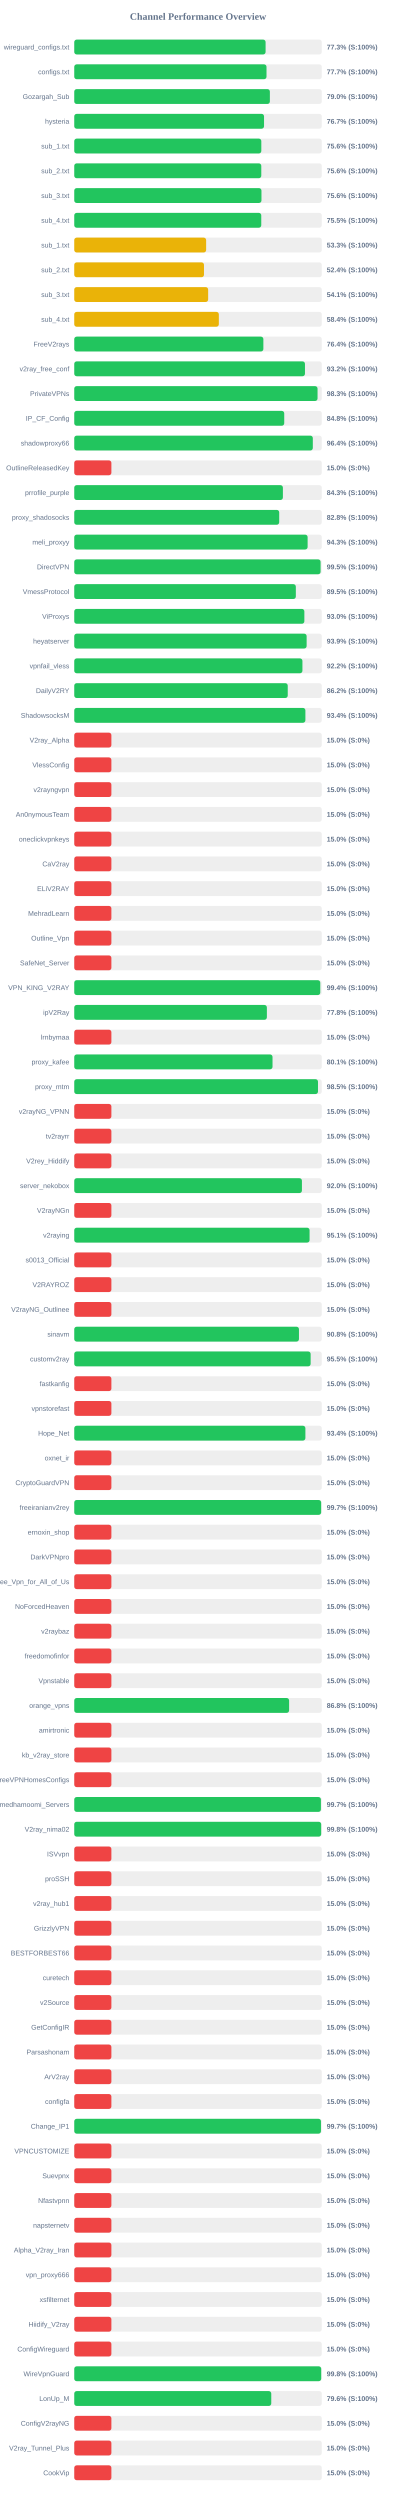
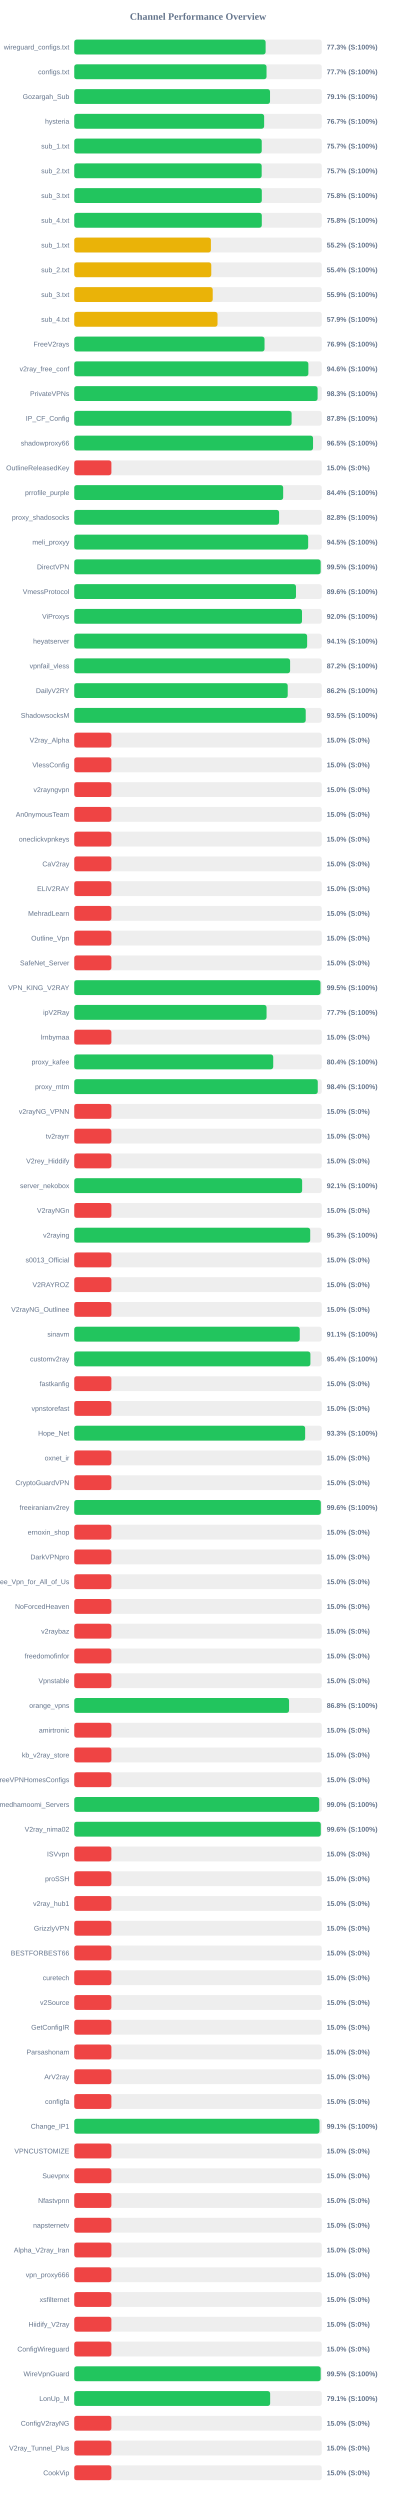
<svg xmlns="http://www.w3.org/2000/svg" width="800" height="5050" version="1.1">
  <style>
        .row { font: 14px Arial; fill: #64748b; }
        .score { font: bold 14px Arial; fill: #64748b; }
    </style>
  <text x="400" y="40" text-anchor="middle" font-size="20px" font-weight="bold" fill="#64748b">Channel Performance Overview</text>
  <rect x="150" y="80" width="500" height="30" fill="#eee" rx="5" />
-   <rect x="150" y="80" width="386.5" height="30" fill="#22c55e" rx="5" />
+   <rect x="150" y="80" width="386.55" height="30" fill="#22c55e" rx="5" />
  <text x="140" y="100" text-anchor="end" class="row">wireguard_configs.txt</text>
  <text x="660" y="100" text-anchor="start" class="score">77.3% (S:100%)</text>
  <rect x="150" y="130" width="500" height="30" fill="#eee" rx="5" />
-   <rect x="150" y="130" width="388.35" height="30" fill="#22c55e" rx="5" />
+   <rect x="150" y="130" width="388.4" height="30" fill="#22c55e" rx="5" />
  <text x="140" y="150" text-anchor="end" class="row">configs.txt</text>
  <text x="660" y="150" text-anchor="start" class="score">77.7% (S:100%)</text>
  <rect x="150" y="180" width="500" height="30" fill="#eee" rx="5" />
-   <rect x="150" y="180" width="395.15" height="30" fill="#22c55e" rx="5" />
+   <rect x="150" y="180" width="395.45" height="30" fill="#22c55e" rx="5" />
  <text x="140" y="200" text-anchor="end" class="row">Gozargah_Sub</text>
-   <text x="660" y="200" text-anchor="start" class="score">79.0% (S:100%)</text>
+   <text x="660" y="200" text-anchor="start" class="score">79.1% (S:100%)</text>
  <rect x="150" y="230" width="500" height="30" fill="#eee" rx="5" />
-   <rect x="150" y="230" width="383.35" height="30" fill="#22c55e" rx="5" />
+   <rect x="150" y="230" width="383.55" height="30" fill="#22c55e" rx="5" />
  <text x="140" y="250" text-anchor="end" class="row">hysteria</text>
  <text x="660" y="250" text-anchor="start" class="score">76.7% (S:100%)</text>
  <rect x="150" y="280" width="500" height="30" fill="#eee" rx="5" />
-   <rect x="150" y="280" width="377.85" height="30" fill="#22c55e" rx="5" />
+   <rect x="150" y="280" width="378.7" height="30" fill="#22c55e" rx="5" />
  <text x="140" y="300" text-anchor="end" class="row">sub_1.txt</text>
-   <text x="660" y="300" text-anchor="start" class="score">75.6% (S:100%)</text>
+   <text x="660" y="300" text-anchor="start" class="score">75.7% (S:100%)</text>
  <rect x="150" y="330" width="500" height="30" fill="#eee" rx="5" />
-   <rect x="150" y="330" width="377.8" height="30" fill="#22c55e" rx="5" />
+   <rect x="150" y="330" width="378.6" height="30" fill="#22c55e" rx="5" />
  <text x="140" y="350" text-anchor="end" class="row">sub_2.txt</text>
-   <text x="660" y="350" text-anchor="start" class="score">75.6% (S:100%)</text>
+   <text x="660" y="350" text-anchor="start" class="score">75.7% (S:100%)</text>
  <rect x="150" y="380" width="500" height="30" fill="#eee" rx="5" />
-   <rect x="150" y="380" width="378.15" height="30" fill="#22c55e" rx="5" />
+   <rect x="150" y="380" width="378.85" height="30" fill="#22c55e" rx="5" />
  <text x="140" y="400" text-anchor="end" class="row">sub_3.txt</text>
-   <text x="660" y="400" text-anchor="start" class="score">75.6% (S:100%)</text>
+   <text x="660" y="400" text-anchor="start" class="score">75.8% (S:100%)</text>
  <rect x="150" y="430" width="500" height="30" fill="#eee" rx="5" />
-   <rect x="150" y="430" width="377.75" height="30" fill="#22c55e" rx="5" />
+   <rect x="150" y="430" width="378.85" height="30" fill="#22c55e" rx="5" />
  <text x="140" y="450" text-anchor="end" class="row">sub_4.txt</text>
-   <text x="660" y="450" text-anchor="start" class="score">75.5% (S:100%)</text>
+   <text x="660" y="450" text-anchor="start" class="score">75.8% (S:100%)</text>
  <rect x="150" y="480" width="500" height="30" fill="#eee" rx="5" />
-   <rect x="150" y="480" width="266.4" height="30" fill="#eab308" rx="5" />
+   <rect x="150" y="480" width="276.05" height="30" fill="#eab308" rx="5" />
  <text x="140" y="500" text-anchor="end" class="row">sub_1.txt</text>
-   <text x="660" y="500" text-anchor="start" class="score">53.3% (S:100%)</text>
+   <text x="660" y="500" text-anchor="start" class="score">55.2% (S:100%)</text>
  <rect x="150" y="530" width="500" height="30" fill="#eee" rx="5" />
-   <rect x="150" y="530" width="262.05" height="30" fill="#eab308" rx="5" />
+   <rect x="150" y="530" width="276.75" height="30" fill="#eab308" rx="5" />
  <text x="140" y="550" text-anchor="end" class="row">sub_2.txt</text>
-   <text x="660" y="550" text-anchor="start" class="score">52.4% (S:100%)</text>
+   <text x="660" y="550" text-anchor="start" class="score">55.4% (S:100%)</text>
  <rect x="150" y="580" width="500" height="30" fill="#eee" rx="5" />
-   <rect x="150" y="580" width="270.45" height="30" fill="#eab308" rx="5" />
+   <rect x="150" y="580" width="279.7" height="30" fill="#eab308" rx="5" />
  <text x="140" y="600" text-anchor="end" class="row">sub_3.txt</text>
-   <text x="660" y="600" text-anchor="start" class="score">54.1% (S:100%)</text>
+   <text x="660" y="600" text-anchor="start" class="score">55.9% (S:100%)</text>
  <rect x="150" y="630" width="500" height="30" fill="#eee" rx="5" />
-   <rect x="150" y="630" width="292.05" height="30" fill="#eab308" rx="5" />
+   <rect x="150" y="630" width="289.4" height="30" fill="#eab308" rx="5" />
  <text x="140" y="650" text-anchor="end" class="row">sub_4.txt</text>
-   <text x="660" y="650" text-anchor="start" class="score">58.4% (S:100%)</text>
+   <text x="660" y="650" text-anchor="start" class="score">57.9% (S:100%)</text>
  <rect x="150" y="680" width="500" height="30" fill="#eee" rx="5" />
-   <rect x="150" y="680" width="382.0" height="30" fill="#22c55e" rx="5" />
+   <rect x="150" y="680" width="384.35" height="30" fill="#22c55e" rx="5" />
  <text x="140" y="700" text-anchor="end" class="row">FreeV2rays</text>
-   <text x="660" y="700" text-anchor="start" class="score">76.4% (S:100%)</text>
+   <text x="660" y="700" text-anchor="start" class="score">76.9% (S:100%)</text>
  <rect x="150" y="730" width="500" height="30" fill="#eee" rx="5" />
-   <rect x="150" y="730" width="466.05" height="30" fill="#22c55e" rx="5" />
+   <rect x="150" y="730" width="472.9" height="30" fill="#22c55e" rx="5" />
  <text x="140" y="750" text-anchor="end" class="row">v2ray_free_conf</text>
-   <text x="660" y="750" text-anchor="start" class="score">93.2% (S:100%)</text>
+   <text x="660" y="750" text-anchor="start" class="score">94.6% (S:100%)</text>
  <rect x="150" y="780" width="500" height="30" fill="#eee" rx="5" />
-   <rect x="150" y="780" width="491.45" height="30" fill="#22c55e" rx="5" />
+   <rect x="150" y="780" width="491.55" height="30" fill="#22c55e" rx="5" />
  <text x="140" y="800" text-anchor="end" class="row">PrivateVPNs</text>
  <text x="660" y="800" text-anchor="start" class="score">98.3% (S:100%)</text>
  <rect x="150" y="830" width="500" height="30" fill="#eee" rx="5" />
-   <rect x="150" y="830" width="424.15" height="30" fill="#22c55e" rx="5" />
+   <rect x="150" y="830" width="439.05" height="30" fill="#22c55e" rx="5" />
  <text x="140" y="850" text-anchor="end" class="row">IP_CF_Config</text>
-   <text x="660" y="850" text-anchor="start" class="score">84.8% (S:100%)</text>
+   <text x="660" y="850" text-anchor="start" class="score">87.8% (S:100%)</text>
  <rect x="150" y="880" width="500" height="30" fill="#eee" rx="5" />
-   <rect x="150" y="880" width="481.9" height="30" fill="#22c55e" rx="5" />
+   <rect x="150" y="880" width="482.35" height="30" fill="#22c55e" rx="5" />
  <text x="140" y="900" text-anchor="end" class="row">shadowproxy66</text>
-   <text x="660" y="900" text-anchor="start" class="score">96.4% (S:100%)</text>
+   <text x="660" y="900" text-anchor="start" class="score">96.5% (S:100%)</text>
  <rect x="150" y="930" width="500" height="30" fill="#eee" rx="5" />
  <rect x="150" y="930" width="75.0" height="30" fill="#ef4444" rx="5" />
  <text x="140" y="950" text-anchor="end" class="row">OutlineReleasedKey</text>
  <text x="660" y="950" text-anchor="start" class="score">15.0% (S:0%)</text>
  <rect x="150" y="980" width="500" height="30" fill="#eee" rx="5" />
-   <rect x="150" y="980" width="421.45" height="30" fill="#22c55e" rx="5" />
+   <rect x="150" y="980" width="422.0" height="30" fill="#22c55e" rx="5" />
  <text x="140" y="1000" text-anchor="end" class="row">prrofile_purple</text>
-   <text x="660" y="1000" text-anchor="start" class="score">84.3% (S:100%)</text>
+   <text x="660" y="1000" text-anchor="start" class="score">84.4% (S:100%)</text>
  <rect x="150" y="1030" width="500" height="30" fill="#eee" rx="5" />
-   <rect x="150" y="1030" width="414.0" height="30" fill="#22c55e" rx="5" />
+   <rect x="150" y="1030" width="413.75" height="30" fill="#22c55e" rx="5" />
  <text x="140" y="1050" text-anchor="end" class="row">proxy_shadosocks</text>
  <text x="660" y="1050" text-anchor="start" class="score">82.8% (S:100%)</text>
  <rect x="150" y="1080" width="500" height="30" fill="#eee" rx="5" />
-   <rect x="150" y="1080" width="471.4" height="30" fill="#22c55e" rx="5" />
+   <rect x="150" y="1080" width="472.5" height="30" fill="#22c55e" rx="5" />
  <text x="140" y="1100" text-anchor="end" class="row">meli_proxyy</text>
-   <text x="660" y="1100" text-anchor="start" class="score">94.3% (S:100%)</text>
+   <text x="660" y="1100" text-anchor="start" class="score">94.5% (S:100%)</text>
  <rect x="150" y="1130" width="500" height="30" fill="#eee" rx="5" />
-   <rect x="150" y="1130" width="497.6" height="30" fill="#22c55e" rx="5" />
+   <rect x="150" y="1130" width="497.75" height="30" fill="#22c55e" rx="5" />
  <text x="140" y="1150" text-anchor="end" class="row">DirectVPN</text>
  <text x="660" y="1150" text-anchor="start" class="score">99.5% (S:100%)</text>
  <rect x="150" y="1180" width="500" height="30" fill="#eee" rx="5" />
-   <rect x="150" y="1180" width="447.6" height="30" fill="#22c55e" rx="5" />
+   <rect x="150" y="1180" width="447.9" height="30" fill="#22c55e" rx="5" />
  <text x="140" y="1200" text-anchor="end" class="row">VmessProtocol</text>
-   <text x="660" y="1200" text-anchor="start" class="score">89.5% (S:100%)</text>
+   <text x="660" y="1200" text-anchor="start" class="score">89.6% (S:100%)</text>
  <rect x="150" y="1230" width="500" height="30" fill="#eee" rx="5" />
-   <rect x="150" y="1230" width="464.8" height="30" fill="#22c55e" rx="5" />
+   <rect x="150" y="1230" width="460.05" height="30" fill="#22c55e" rx="5" />
  <text x="140" y="1250" text-anchor="end" class="row">ViProxys</text>
-   <text x="660" y="1250" text-anchor="start" class="score">93.0% (S:100%)</text>
+   <text x="660" y="1250" text-anchor="start" class="score">92.0% (S:100%)</text>
  <rect x="150" y="1280" width="500" height="30" fill="#eee" rx="5" />
-   <rect x="150" y="1280" width="469.4" height="30" fill="#22c55e" rx="5" />
+   <rect x="150" y="1280" width="470.4" height="30" fill="#22c55e" rx="5" />
  <text x="140" y="1300" text-anchor="end" class="row">heyatserver</text>
-   <text x="660" y="1300" text-anchor="start" class="score">93.9% (S:100%)</text>
+   <text x="660" y="1300" text-anchor="start" class="score">94.1% (S:100%)</text>
  <rect x="150" y="1330" width="500" height="30" fill="#eee" rx="5" />
-   <rect x="150" y="1330" width="460.9" height="30" fill="#22c55e" rx="5" />
+   <rect x="150" y="1330" width="436.0" height="30" fill="#22c55e" rx="5" />
  <text x="140" y="1350" text-anchor="end" class="row">vpnfail_vless</text>
-   <text x="660" y="1350" text-anchor="start" class="score">92.2% (S:100%)</text>
+   <text x="660" y="1350" text-anchor="start" class="score">87.2% (S:100%)</text>
  <rect x="150" y="1380" width="500" height="30" fill="#eee" rx="5" />
-   <rect x="150" y="1380" width="431.25" height="30" fill="#22c55e" rx="5" />
+   <rect x="150" y="1380" width="431.2" height="30" fill="#22c55e" rx="5" />
  <text x="140" y="1400" text-anchor="end" class="row">DailyV2RY</text>
  <text x="660" y="1400" text-anchor="start" class="score">86.2% (S:100%)</text>
  <rect x="150" y="1430" width="500" height="30" fill="#eee" rx="5" />
-   <rect x="150" y="1430" width="466.9" height="30" fill="#22c55e" rx="5" />
+   <rect x="150" y="1430" width="467.55" height="30" fill="#22c55e" rx="5" />
  <text x="140" y="1450" text-anchor="end" class="row">ShadowsocksM</text>
-   <text x="660" y="1450" text-anchor="start" class="score">93.4% (S:100%)</text>
+   <text x="660" y="1450" text-anchor="start" class="score">93.5% (S:100%)</text>
  <rect x="150" y="1480" width="500" height="30" fill="#eee" rx="5" />
  <rect x="150" y="1480" width="75.0" height="30" fill="#ef4444" rx="5" />
  <text x="140" y="1500" text-anchor="end" class="row">V2ray_Alpha</text>
  <text x="660" y="1500" text-anchor="start" class="score">15.0% (S:0%)</text>
  <rect x="150" y="1530" width="500" height="30" fill="#eee" rx="5" />
  <rect x="150" y="1530" width="75.0" height="30" fill="#ef4444" rx="5" />
  <text x="140" y="1550" text-anchor="end" class="row">VlessConfig</text>
  <text x="660" y="1550" text-anchor="start" class="score">15.0% (S:0%)</text>
  <rect x="150" y="1580" width="500" height="30" fill="#eee" rx="5" />
  <rect x="150" y="1580" width="75.0" height="30" fill="#ef4444" rx="5" />
  <text x="140" y="1600" text-anchor="end" class="row">v2rayngvpn</text>
  <text x="660" y="1600" text-anchor="start" class="score">15.0% (S:0%)</text>
  <rect x="150" y="1630" width="500" height="30" fill="#eee" rx="5" />
  <rect x="150" y="1630" width="75.0" height="30" fill="#ef4444" rx="5" />
  <text x="140" y="1650" text-anchor="end" class="row">An0nymousTeam</text>
  <text x="660" y="1650" text-anchor="start" class="score">15.0% (S:0%)</text>
  <rect x="150" y="1680" width="500" height="30" fill="#eee" rx="5" />
  <rect x="150" y="1680" width="75.0" height="30" fill="#ef4444" rx="5" />
  <text x="140" y="1700" text-anchor="end" class="row">oneclickvpnkeys</text>
  <text x="660" y="1700" text-anchor="start" class="score">15.0% (S:0%)</text>
  <rect x="150" y="1730" width="500" height="30" fill="#eee" rx="5" />
  <rect x="150" y="1730" width="75.0" height="30" fill="#ef4444" rx="5" />
  <text x="140" y="1750" text-anchor="end" class="row">CaV2ray</text>
  <text x="660" y="1750" text-anchor="start" class="score">15.0% (S:0%)</text>
  <rect x="150" y="1780" width="500" height="30" fill="#eee" rx="5" />
  <rect x="150" y="1780" width="75.0" height="30" fill="#ef4444" rx="5" />
  <text x="140" y="1800" text-anchor="end" class="row">ELiV2RAY</text>
  <text x="660" y="1800" text-anchor="start" class="score">15.0% (S:0%)</text>
  <rect x="150" y="1830" width="500" height="30" fill="#eee" rx="5" />
  <rect x="150" y="1830" width="75.0" height="30" fill="#ef4444" rx="5" />
  <text x="140" y="1850" text-anchor="end" class="row">MehradLearn</text>
  <text x="660" y="1850" text-anchor="start" class="score">15.0% (S:0%)</text>
  <rect x="150" y="1880" width="500" height="30" fill="#eee" rx="5" />
  <rect x="150" y="1880" width="75.0" height="30" fill="#ef4444" rx="5" />
  <text x="140" y="1900" text-anchor="end" class="row">Outline_Vpn</text>
  <text x="660" y="1900" text-anchor="start" class="score">15.0% (S:0%)</text>
  <rect x="150" y="1930" width="500" height="30" fill="#eee" rx="5" />
  <rect x="150" y="1930" width="75.0" height="30" fill="#ef4444" rx="5" />
  <text x="140" y="1950" text-anchor="end" class="row">SafeNet_Server</text>
  <text x="660" y="1950" text-anchor="start" class="score">15.0% (S:0%)</text>
  <rect x="150" y="1980" width="500" height="30" fill="#eee" rx="5" />
-   <rect x="150" y="1980" width="496.95" height="30" fill="#22c55e" rx="5" />
+   <rect x="150" y="1980" width="497.35" height="30" fill="#22c55e" rx="5" />
  <text x="140" y="2000" text-anchor="end" class="row">VPN_KING_V2RAY</text>
-   <text x="660" y="2000" text-anchor="start" class="score">99.4% (S:100%)</text>
+   <text x="660" y="2000" text-anchor="start" class="score">99.5% (S:100%)</text>
  <rect x="150" y="2030" width="500" height="30" fill="#eee" rx="5" />
-   <rect x="150" y="2030" width="389.1" height="30" fill="#22c55e" rx="5" />
+   <rect x="150" y="2030" width="388.45" height="30" fill="#22c55e" rx="5" />
  <text x="140" y="2050" text-anchor="end" class="row">ipV2Ray</text>
-   <text x="660" y="2050" text-anchor="start" class="score">77.8% (S:100%)</text>
+   <text x="660" y="2050" text-anchor="start" class="score">77.7% (S:100%)</text>
  <rect x="150" y="2080" width="500" height="30" fill="#eee" rx="5" />
  <rect x="150" y="2080" width="75.0" height="30" fill="#ef4444" rx="5" />
  <text x="140" y="2100" text-anchor="end" class="row">lrnbymaa</text>
  <text x="660" y="2100" text-anchor="start" class="score">15.0% (S:0%)</text>
  <rect x="150" y="2130" width="500" height="30" fill="#eee" rx="5" />
-   <rect x="150" y="2130" width="400.5" height="30" fill="#22c55e" rx="5" />
+   <rect x="150" y="2130" width="401.9" height="30" fill="#22c55e" rx="5" />
  <text x="140" y="2150" text-anchor="end" class="row">proxy_kafee</text>
-   <text x="660" y="2150" text-anchor="start" class="score">80.1% (S:100%)</text>
+   <text x="660" y="2150" text-anchor="start" class="score">80.4% (S:100%)</text>
  <rect x="150" y="2180" width="500" height="30" fill="#eee" rx="5" />
-   <rect x="150" y="2180" width="492.35" height="30" fill="#22c55e" rx="5" />
+   <rect x="150" y="2180" width="491.9" height="30" fill="#22c55e" rx="5" />
  <text x="140" y="2200" text-anchor="end" class="row">proxy_mtm</text>
-   <text x="660" y="2200" text-anchor="start" class="score">98.5% (S:100%)</text>
+   <text x="660" y="2200" text-anchor="start" class="score">98.4% (S:100%)</text>
  <rect x="150" y="2230" width="500" height="30" fill="#eee" rx="5" />
  <rect x="150" y="2230" width="75.0" height="30" fill="#ef4444" rx="5" />
  <text x="140" y="2250" text-anchor="end" class="row">v2rayNG_VPNN</text>
  <text x="660" y="2250" text-anchor="start" class="score">15.0% (S:0%)</text>
  <rect x="150" y="2280" width="500" height="30" fill="#eee" rx="5" />
  <rect x="150" y="2280" width="75.0" height="30" fill="#ef4444" rx="5" />
  <text x="140" y="2300" text-anchor="end" class="row">tv2rayrr</text>
  <text x="660" y="2300" text-anchor="start" class="score">15.0% (S:0%)</text>
  <rect x="150" y="2330" width="500" height="30" fill="#eee" rx="5" />
  <rect x="150" y="2330" width="75.0" height="30" fill="#ef4444" rx="5" />
  <text x="140" y="2350" text-anchor="end" class="row">V2rey_Hiddify</text>
  <text x="660" y="2350" text-anchor="start" class="score">15.0% (S:0%)</text>
  <rect x="150" y="2380" width="500" height="30" fill="#eee" rx="5" />
-   <rect x="150" y="2380" width="459.9" height="30" fill="#22c55e" rx="5" />
+   <rect x="150" y="2380" width="460.3" height="30" fill="#22c55e" rx="5" />
  <text x="140" y="2400" text-anchor="end" class="row">server_nekobox</text>
-   <text x="660" y="2400" text-anchor="start" class="score">92.0% (S:100%)</text>
+   <text x="660" y="2400" text-anchor="start" class="score">92.1% (S:100%)</text>
  <rect x="150" y="2430" width="500" height="30" fill="#eee" rx="5" />
  <rect x="150" y="2430" width="75.0" height="30" fill="#ef4444" rx="5" />
  <text x="140" y="2450" text-anchor="end" class="row">V2rayNGn</text>
  <text x="660" y="2450" text-anchor="start" class="score">15.0% (S:0%)</text>
  <rect x="150" y="2480" width="500" height="30" fill="#eee" rx="5" />
-   <rect x="150" y="2480" width="475.35" height="30" fill="#22c55e" rx="5" />
+   <rect x="150" y="2480" width="476.6" height="30" fill="#22c55e" rx="5" />
  <text x="140" y="2500" text-anchor="end" class="row">v2raying</text>
-   <text x="660" y="2500" text-anchor="start" class="score">95.1% (S:100%)</text>
+   <text x="660" y="2500" text-anchor="start" class="score">95.3% (S:100%)</text>
  <rect x="150" y="2530" width="500" height="30" fill="#eee" rx="5" />
  <rect x="150" y="2530" width="75.0" height="30" fill="#ef4444" rx="5" />
  <text x="140" y="2550" text-anchor="end" class="row">s0013_Official</text>
  <text x="660" y="2550" text-anchor="start" class="score">15.0% (S:0%)</text>
  <rect x="150" y="2580" width="500" height="30" fill="#eee" rx="5" />
  <rect x="150" y="2580" width="75.0" height="30" fill="#ef4444" rx="5" />
  <text x="140" y="2600" text-anchor="end" class="row">V2RAYROZ</text>
  <text x="660" y="2600" text-anchor="start" class="score">15.0% (S:0%)</text>
  <rect x="150" y="2630" width="500" height="30" fill="#eee" rx="5" />
  <rect x="150" y="2630" width="75.0" height="30" fill="#ef4444" rx="5" />
  <text x="140" y="2650" text-anchor="end" class="row">V2rayNG_Outlinee</text>
  <text x="660" y="2650" text-anchor="start" class="score">15.0% (S:0%)</text>
  <rect x="150" y="2680" width="500" height="30" fill="#eee" rx="5" />
-   <rect x="150" y="2680" width="453.9" height="30" fill="#22c55e" rx="5" />
+   <rect x="150" y="2680" width="455.5" height="30" fill="#22c55e" rx="5" />
  <text x="140" y="2700" text-anchor="end" class="row">sinavm</text>
-   <text x="660" y="2700" text-anchor="start" class="score">90.8% (S:100%)</text>
+   <text x="660" y="2700" text-anchor="start" class="score">91.1% (S:100%)</text>
  <rect x="150" y="2730" width="500" height="30" fill="#eee" rx="5" />
-   <rect x="150" y="2730" width="477.5" height="30" fill="#22c55e" rx="5" />
+   <rect x="150" y="2730" width="477.0" height="30" fill="#22c55e" rx="5" />
  <text x="140" y="2750" text-anchor="end" class="row">customv2ray</text>
-   <text x="660" y="2750" text-anchor="start" class="score">95.5% (S:100%)</text>
+   <text x="660" y="2750" text-anchor="start" class="score">95.4% (S:100%)</text>
  <rect x="150" y="2780" width="500" height="30" fill="#eee" rx="5" />
  <rect x="150" y="2780" width="75.0" height="30" fill="#ef4444" rx="5" />
  <text x="140" y="2800" text-anchor="end" class="row">fastkanfig</text>
  <text x="660" y="2800" text-anchor="start" class="score">15.0% (S:0%)</text>
  <rect x="150" y="2830" width="500" height="30" fill="#eee" rx="5" />
  <rect x="150" y="2830" width="75.0" height="30" fill="#ef4444" rx="5" />
  <text x="140" y="2850" text-anchor="end" class="row">vpnstorefast</text>
  <text x="660" y="2850" text-anchor="start" class="score">15.0% (S:0%)</text>
  <rect x="150" y="2880" width="500" height="30" fill="#eee" rx="5" />
-   <rect x="150" y="2880" width="466.9" height="30" fill="#22c55e" rx="5" />
+   <rect x="150" y="2880" width="466.4" height="30" fill="#22c55e" rx="5" />
  <text x="140" y="2900" text-anchor="end" class="row">Hope_Net</text>
-   <text x="660" y="2900" text-anchor="start" class="score">93.4% (S:100%)</text>
+   <text x="660" y="2900" text-anchor="start" class="score">93.3% (S:100%)</text>
  <rect x="150" y="2930" width="500" height="30" fill="#eee" rx="5" />
  <rect x="150" y="2930" width="75.0" height="30" fill="#ef4444" rx="5" />
  <text x="140" y="2950" text-anchor="end" class="row">oxnet_ir</text>
  <text x="660" y="2950" text-anchor="start" class="score">15.0% (S:0%)</text>
  <rect x="150" y="2980" width="500" height="30" fill="#eee" rx="5" />
  <rect x="150" y="2980" width="75.0" height="30" fill="#ef4444" rx="5" />
  <text x="140" y="3000" text-anchor="end" class="row">CryptoGuardVPN</text>
  <text x="660" y="3000" text-anchor="start" class="score">15.0% (S:0%)</text>
  <rect x="150" y="3030" width="500" height="30" fill="#eee" rx="5" />
-   <rect x="150" y="3030" width="498.7" height="30" fill="#22c55e" rx="5" />
+   <rect x="150" y="3030" width="498.05" height="30" fill="#22c55e" rx="5" />
  <text x="140" y="3050" text-anchor="end" class="row">freeiranianv2rey</text>
-   <text x="660" y="3050" text-anchor="start" class="score">99.7% (S:100%)</text>
+   <text x="660" y="3050" text-anchor="start" class="score">99.6% (S:100%)</text>
  <rect x="150" y="3080" width="500" height="30" fill="#eee" rx="5" />
  <rect x="150" y="3080" width="75.0" height="30" fill="#ef4444" rx="5" />
  <text x="140" y="3100" text-anchor="end" class="row">ernoxin_shop</text>
  <text x="660" y="3100" text-anchor="start" class="score">15.0% (S:0%)</text>
  <rect x="150" y="3130" width="500" height="30" fill="#eee" rx="5" />
  <rect x="150" y="3130" width="75.0" height="30" fill="#ef4444" rx="5" />
  <text x="140" y="3150" text-anchor="end" class="row">DarkVPNpro</text>
  <text x="660" y="3150" text-anchor="start" class="score">15.0% (S:0%)</text>
  <rect x="150" y="3180" width="500" height="30" fill="#eee" rx="5" />
  <rect x="150" y="3180" width="75.0" height="30" fill="#ef4444" rx="5" />
  <text x="140" y="3200" text-anchor="end" class="row">Free_Vpn_for_All_of_Us</text>
  <text x="660" y="3200" text-anchor="start" class="score">15.0% (S:0%)</text>
  <rect x="150" y="3230" width="500" height="30" fill="#eee" rx="5" />
  <rect x="150" y="3230" width="75.0" height="30" fill="#ef4444" rx="5" />
  <text x="140" y="3250" text-anchor="end" class="row">NoForcedHeaven</text>
  <text x="660" y="3250" text-anchor="start" class="score">15.0% (S:0%)</text>
  <rect x="150" y="3280" width="500" height="30" fill="#eee" rx="5" />
  <rect x="150" y="3280" width="75.0" height="30" fill="#ef4444" rx="5" />
  <text x="140" y="3300" text-anchor="end" class="row">v2raybaz</text>
  <text x="660" y="3300" text-anchor="start" class="score">15.0% (S:0%)</text>
  <rect x="150" y="3330" width="500" height="30" fill="#eee" rx="5" />
  <rect x="150" y="3330" width="75.0" height="30" fill="#ef4444" rx="5" />
  <text x="140" y="3350" text-anchor="end" class="row">freedomofinfor</text>
  <text x="660" y="3350" text-anchor="start" class="score">15.0% (S:0%)</text>
  <rect x="150" y="3380" width="500" height="30" fill="#eee" rx="5" />
  <rect x="150" y="3380" width="75.0" height="30" fill="#ef4444" rx="5" />
  <text x="140" y="3400" text-anchor="end" class="row">Vpnstable</text>
  <text x="660" y="3400" text-anchor="start" class="score">15.0% (S:0%)</text>
  <rect x="150" y="3430" width="500" height="30" fill="#eee" rx="5" />
-   <rect x="150" y="3430" width="434.0" height="30" fill="#22c55e" rx="5" />
+   <rect x="150" y="3430" width="433.9" height="30" fill="#22c55e" rx="5" />
  <text x="140" y="3450" text-anchor="end" class="row">orange_vpns</text>
  <text x="660" y="3450" text-anchor="start" class="score">86.8% (S:100%)</text>
  <rect x="150" y="3480" width="500" height="30" fill="#eee" rx="5" />
  <rect x="150" y="3480" width="75.0" height="30" fill="#ef4444" rx="5" />
  <text x="140" y="3500" text-anchor="end" class="row">amirtronic</text>
  <text x="660" y="3500" text-anchor="start" class="score">15.0% (S:0%)</text>
  <rect x="150" y="3530" width="500" height="30" fill="#eee" rx="5" />
  <rect x="150" y="3530" width="75.0" height="30" fill="#ef4444" rx="5" />
  <text x="140" y="3550" text-anchor="end" class="row">kb_v2ray_store</text>
  <text x="660" y="3550" text-anchor="start" class="score">15.0% (S:0%)</text>
  <rect x="150" y="3580" width="500" height="30" fill="#eee" rx="5" />
  <rect x="150" y="3580" width="75.0" height="30" fill="#ef4444" rx="5" />
  <text x="140" y="3600" text-anchor="end" class="row">FreeVPNHomesConfigs</text>
  <text x="660" y="3600" text-anchor="start" class="score">15.0% (S:0%)</text>
  <rect x="150" y="3630" width="500" height="30" fill="#eee" rx="5" />
-   <rect x="150" y="3630" width="498.25" height="30" fill="#22c55e" rx="5" />
+   <rect x="150" y="3630" width="494.8" height="30" fill="#22c55e" rx="5" />
  <text x="140" y="3650" text-anchor="end" class="row">Ahmedhamoomi_Servers</text>
-   <text x="660" y="3650" text-anchor="start" class="score">99.7% (S:100%)</text>
+   <text x="660" y="3650" text-anchor="start" class="score">99.0% (S:100%)</text>
  <rect x="150" y="3680" width="500" height="30" fill="#eee" rx="5" />
-   <rect x="150" y="3680" width="498.75" height="30" fill="#22c55e" rx="5" />
+   <rect x="150" y="3680" width="498.0" height="30" fill="#22c55e" rx="5" />
  <text x="140" y="3700" text-anchor="end" class="row">V2ray_nima02</text>
-   <text x="660" y="3700" text-anchor="start" class="score">99.8% (S:100%)</text>
+   <text x="660" y="3700" text-anchor="start" class="score">99.6% (S:100%)</text>
  <rect x="150" y="3730" width="500" height="30" fill="#eee" rx="5" />
  <rect x="150" y="3730" width="75.0" height="30" fill="#ef4444" rx="5" />
  <text x="140" y="3750" text-anchor="end" class="row">ISVvpn</text>
  <text x="660" y="3750" text-anchor="start" class="score">15.0% (S:0%)</text>
  <rect x="150" y="3780" width="500" height="30" fill="#eee" rx="5" />
  <rect x="150" y="3780" width="75.0" height="30" fill="#ef4444" rx="5" />
  <text x="140" y="3800" text-anchor="end" class="row">proSSH</text>
  <text x="660" y="3800" text-anchor="start" class="score">15.0% (S:0%)</text>
  <rect x="150" y="3830" width="500" height="30" fill="#eee" rx="5" />
  <rect x="150" y="3830" width="75.0" height="30" fill="#ef4444" rx="5" />
  <text x="140" y="3850" text-anchor="end" class="row">v2ray_hub1</text>
  <text x="660" y="3850" text-anchor="start" class="score">15.0% (S:0%)</text>
  <rect x="150" y="3880" width="500" height="30" fill="#eee" rx="5" />
  <rect x="150" y="3880" width="75.0" height="30" fill="#ef4444" rx="5" />
  <text x="140" y="3900" text-anchor="end" class="row">GrizzlyVPN</text>
  <text x="660" y="3900" text-anchor="start" class="score">15.0% (S:0%)</text>
  <rect x="150" y="3930" width="500" height="30" fill="#eee" rx="5" />
  <rect x="150" y="3930" width="75.0" height="30" fill="#ef4444" rx="5" />
  <text x="140" y="3950" text-anchor="end" class="row">BESTFORBEST66</text>
  <text x="660" y="3950" text-anchor="start" class="score">15.0% (S:0%)</text>
  <rect x="150" y="3980" width="500" height="30" fill="#eee" rx="5" />
  <rect x="150" y="3980" width="75.0" height="30" fill="#ef4444" rx="5" />
  <text x="140" y="4000" text-anchor="end" class="row">curetech</text>
  <text x="660" y="4000" text-anchor="start" class="score">15.0% (S:0%)</text>
  <rect x="150" y="4030" width="500" height="30" fill="#eee" rx="5" />
  <rect x="150" y="4030" width="75.0" height="30" fill="#ef4444" rx="5" />
  <text x="140" y="4050" text-anchor="end" class="row">v2Source</text>
  <text x="660" y="4050" text-anchor="start" class="score">15.0% (S:0%)</text>
  <rect x="150" y="4080" width="500" height="30" fill="#eee" rx="5" />
  <rect x="150" y="4080" width="75.0" height="30" fill="#ef4444" rx="5" />
  <text x="140" y="4100" text-anchor="end" class="row">GetConfigIR</text>
  <text x="660" y="4100" text-anchor="start" class="score">15.0% (S:0%)</text>
  <rect x="150" y="4130" width="500" height="30" fill="#eee" rx="5" />
  <rect x="150" y="4130" width="75.0" height="30" fill="#ef4444" rx="5" />
  <text x="140" y="4150" text-anchor="end" class="row">Parsashonam</text>
  <text x="660" y="4150" text-anchor="start" class="score">15.0% (S:0%)</text>
  <rect x="150" y="4180" width="500" height="30" fill="#eee" rx="5" />
  <rect x="150" y="4180" width="75.0" height="30" fill="#ef4444" rx="5" />
  <text x="140" y="4200" text-anchor="end" class="row">ArV2ray</text>
  <text x="660" y="4200" text-anchor="start" class="score">15.0% (S:0%)</text>
  <rect x="150" y="4230" width="500" height="30" fill="#eee" rx="5" />
  <rect x="150" y="4230" width="75.0" height="30" fill="#ef4444" rx="5" />
  <text x="140" y="4250" text-anchor="end" class="row">configfa</text>
  <text x="660" y="4250" text-anchor="start" class="score">15.0% (S:0%)</text>
  <rect x="150" y="4280" width="500" height="30" fill="#eee" rx="5" />
-   <rect x="150" y="4280" width="498.35" height="30" fill="#22c55e" rx="5" />
+   <rect x="150" y="4280" width="495.35" height="30" fill="#22c55e" rx="5" />
  <text x="140" y="4300" text-anchor="end" class="row">Change_IP1</text>
-   <text x="660" y="4300" text-anchor="start" class="score">99.7% (S:100%)</text>
+   <text x="660" y="4300" text-anchor="start" class="score">99.1% (S:100%)</text>
  <rect x="150" y="4330" width="500" height="30" fill="#eee" rx="5" />
  <rect x="150" y="4330" width="75.0" height="30" fill="#ef4444" rx="5" />
  <text x="140" y="4350" text-anchor="end" class="row">VPNCUSTOMIZE</text>
  <text x="660" y="4350" text-anchor="start" class="score">15.0% (S:0%)</text>
  <rect x="150" y="4380" width="500" height="30" fill="#eee" rx="5" />
  <rect x="150" y="4380" width="75.0" height="30" fill="#ef4444" rx="5" />
  <text x="140" y="4400" text-anchor="end" class="row">Suevpnx</text>
  <text x="660" y="4400" text-anchor="start" class="score">15.0% (S:0%)</text>
  <rect x="150" y="4430" width="500" height="30" fill="#eee" rx="5" />
  <rect x="150" y="4430" width="75.0" height="30" fill="#ef4444" rx="5" />
  <text x="140" y="4450" text-anchor="end" class="row">Nfastvpnn</text>
  <text x="660" y="4450" text-anchor="start" class="score">15.0% (S:0%)</text>
  <rect x="150" y="4480" width="500" height="30" fill="#eee" rx="5" />
  <rect x="150" y="4480" width="75.0" height="30" fill="#ef4444" rx="5" />
  <text x="140" y="4500" text-anchor="end" class="row">napsternetv</text>
  <text x="660" y="4500" text-anchor="start" class="score">15.0% (S:0%)</text>
  <rect x="150" y="4530" width="500" height="30" fill="#eee" rx="5" />
  <rect x="150" y="4530" width="75.0" height="30" fill="#ef4444" rx="5" />
  <text x="140" y="4550" text-anchor="end" class="row">Alpha_V2ray_Iran</text>
  <text x="660" y="4550" text-anchor="start" class="score">15.0% (S:0%)</text>
  <rect x="150" y="4580" width="500" height="30" fill="#eee" rx="5" />
  <rect x="150" y="4580" width="75.0" height="30" fill="#ef4444" rx="5" />
  <text x="140" y="4600" text-anchor="end" class="row">vpn_proxy666</text>
  <text x="660" y="4600" text-anchor="start" class="score">15.0% (S:0%)</text>
  <rect x="150" y="4630" width="500" height="30" fill="#eee" rx="5" />
  <rect x="150" y="4630" width="75.0" height="30" fill="#ef4444" rx="5" />
  <text x="140" y="4650" text-anchor="end" class="row">xsfilternet</text>
  <text x="660" y="4650" text-anchor="start" class="score">15.0% (S:0%)</text>
  <rect x="150" y="4680" width="500" height="30" fill="#eee" rx="5" />
  <rect x="150" y="4680" width="75.0" height="30" fill="#ef4444" rx="5" />
  <text x="140" y="4700" text-anchor="end" class="row">Hiidify_V2ray</text>
  <text x="660" y="4700" text-anchor="start" class="score">15.0% (S:0%)</text>
  <rect x="150" y="4730" width="500" height="30" fill="#eee" rx="5" />
  <rect x="150" y="4730" width="75.0" height="30" fill="#ef4444" rx="5" />
  <text x="140" y="4750" text-anchor="end" class="row">ConfigWireguard</text>
  <text x="660" y="4750" text-anchor="start" class="score">15.0% (S:0%)</text>
  <rect x="150" y="4780" width="500" height="30" fill="#eee" rx="5" />
-   <rect x="150" y="4780" width="498.8" height="30" fill="#22c55e" rx="5" />
+   <rect x="150" y="4780" width="497.75" height="30" fill="#22c55e" rx="5" />
  <text x="140" y="4800" text-anchor="end" class="row">WireVpnGuard</text>
-   <text x="660" y="4800" text-anchor="start" class="score">99.8% (S:100%)</text>
+   <text x="660" y="4800" text-anchor="start" class="score">99.5% (S:100%)</text>
  <rect x="150" y="4830" width="500" height="30" fill="#eee" rx="5" />
-   <rect x="150" y="4830" width="397.95" height="30" fill="#22c55e" rx="5" />
+   <rect x="150" y="4830" width="395.7" height="30" fill="#22c55e" rx="5" />
  <text x="140" y="4850" text-anchor="end" class="row">LonUp_M</text>
-   <text x="660" y="4850" text-anchor="start" class="score">79.6% (S:100%)</text>
+   <text x="660" y="4850" text-anchor="start" class="score">79.1% (S:100%)</text>
  <rect x="150" y="4880" width="500" height="30" fill="#eee" rx="5" />
  <rect x="150" y="4880" width="75.0" height="30" fill="#ef4444" rx="5" />
  <text x="140" y="4900" text-anchor="end" class="row">ConfigV2rayNG</text>
  <text x="660" y="4900" text-anchor="start" class="score">15.0% (S:0%)</text>
  <rect x="150" y="4930" width="500" height="30" fill="#eee" rx="5" />
  <rect x="150" y="4930" width="75.0" height="30" fill="#ef4444" rx="5" />
  <text x="140" y="4950" text-anchor="end" class="row">V2ray_Tunnel_Plus</text>
  <text x="660" y="4950" text-anchor="start" class="score">15.0% (S:0%)</text>
  <rect x="150" y="4980" width="500" height="30" fill="#eee" rx="5" />
  <rect x="150" y="4980" width="75.0" height="30" fill="#ef4444" rx="5" />
  <text x="140" y="5000" text-anchor="end" class="row">CookVip</text>
  <text x="660" y="5000" text-anchor="start" class="score">15.0% (S:0%)</text>
</svg>
